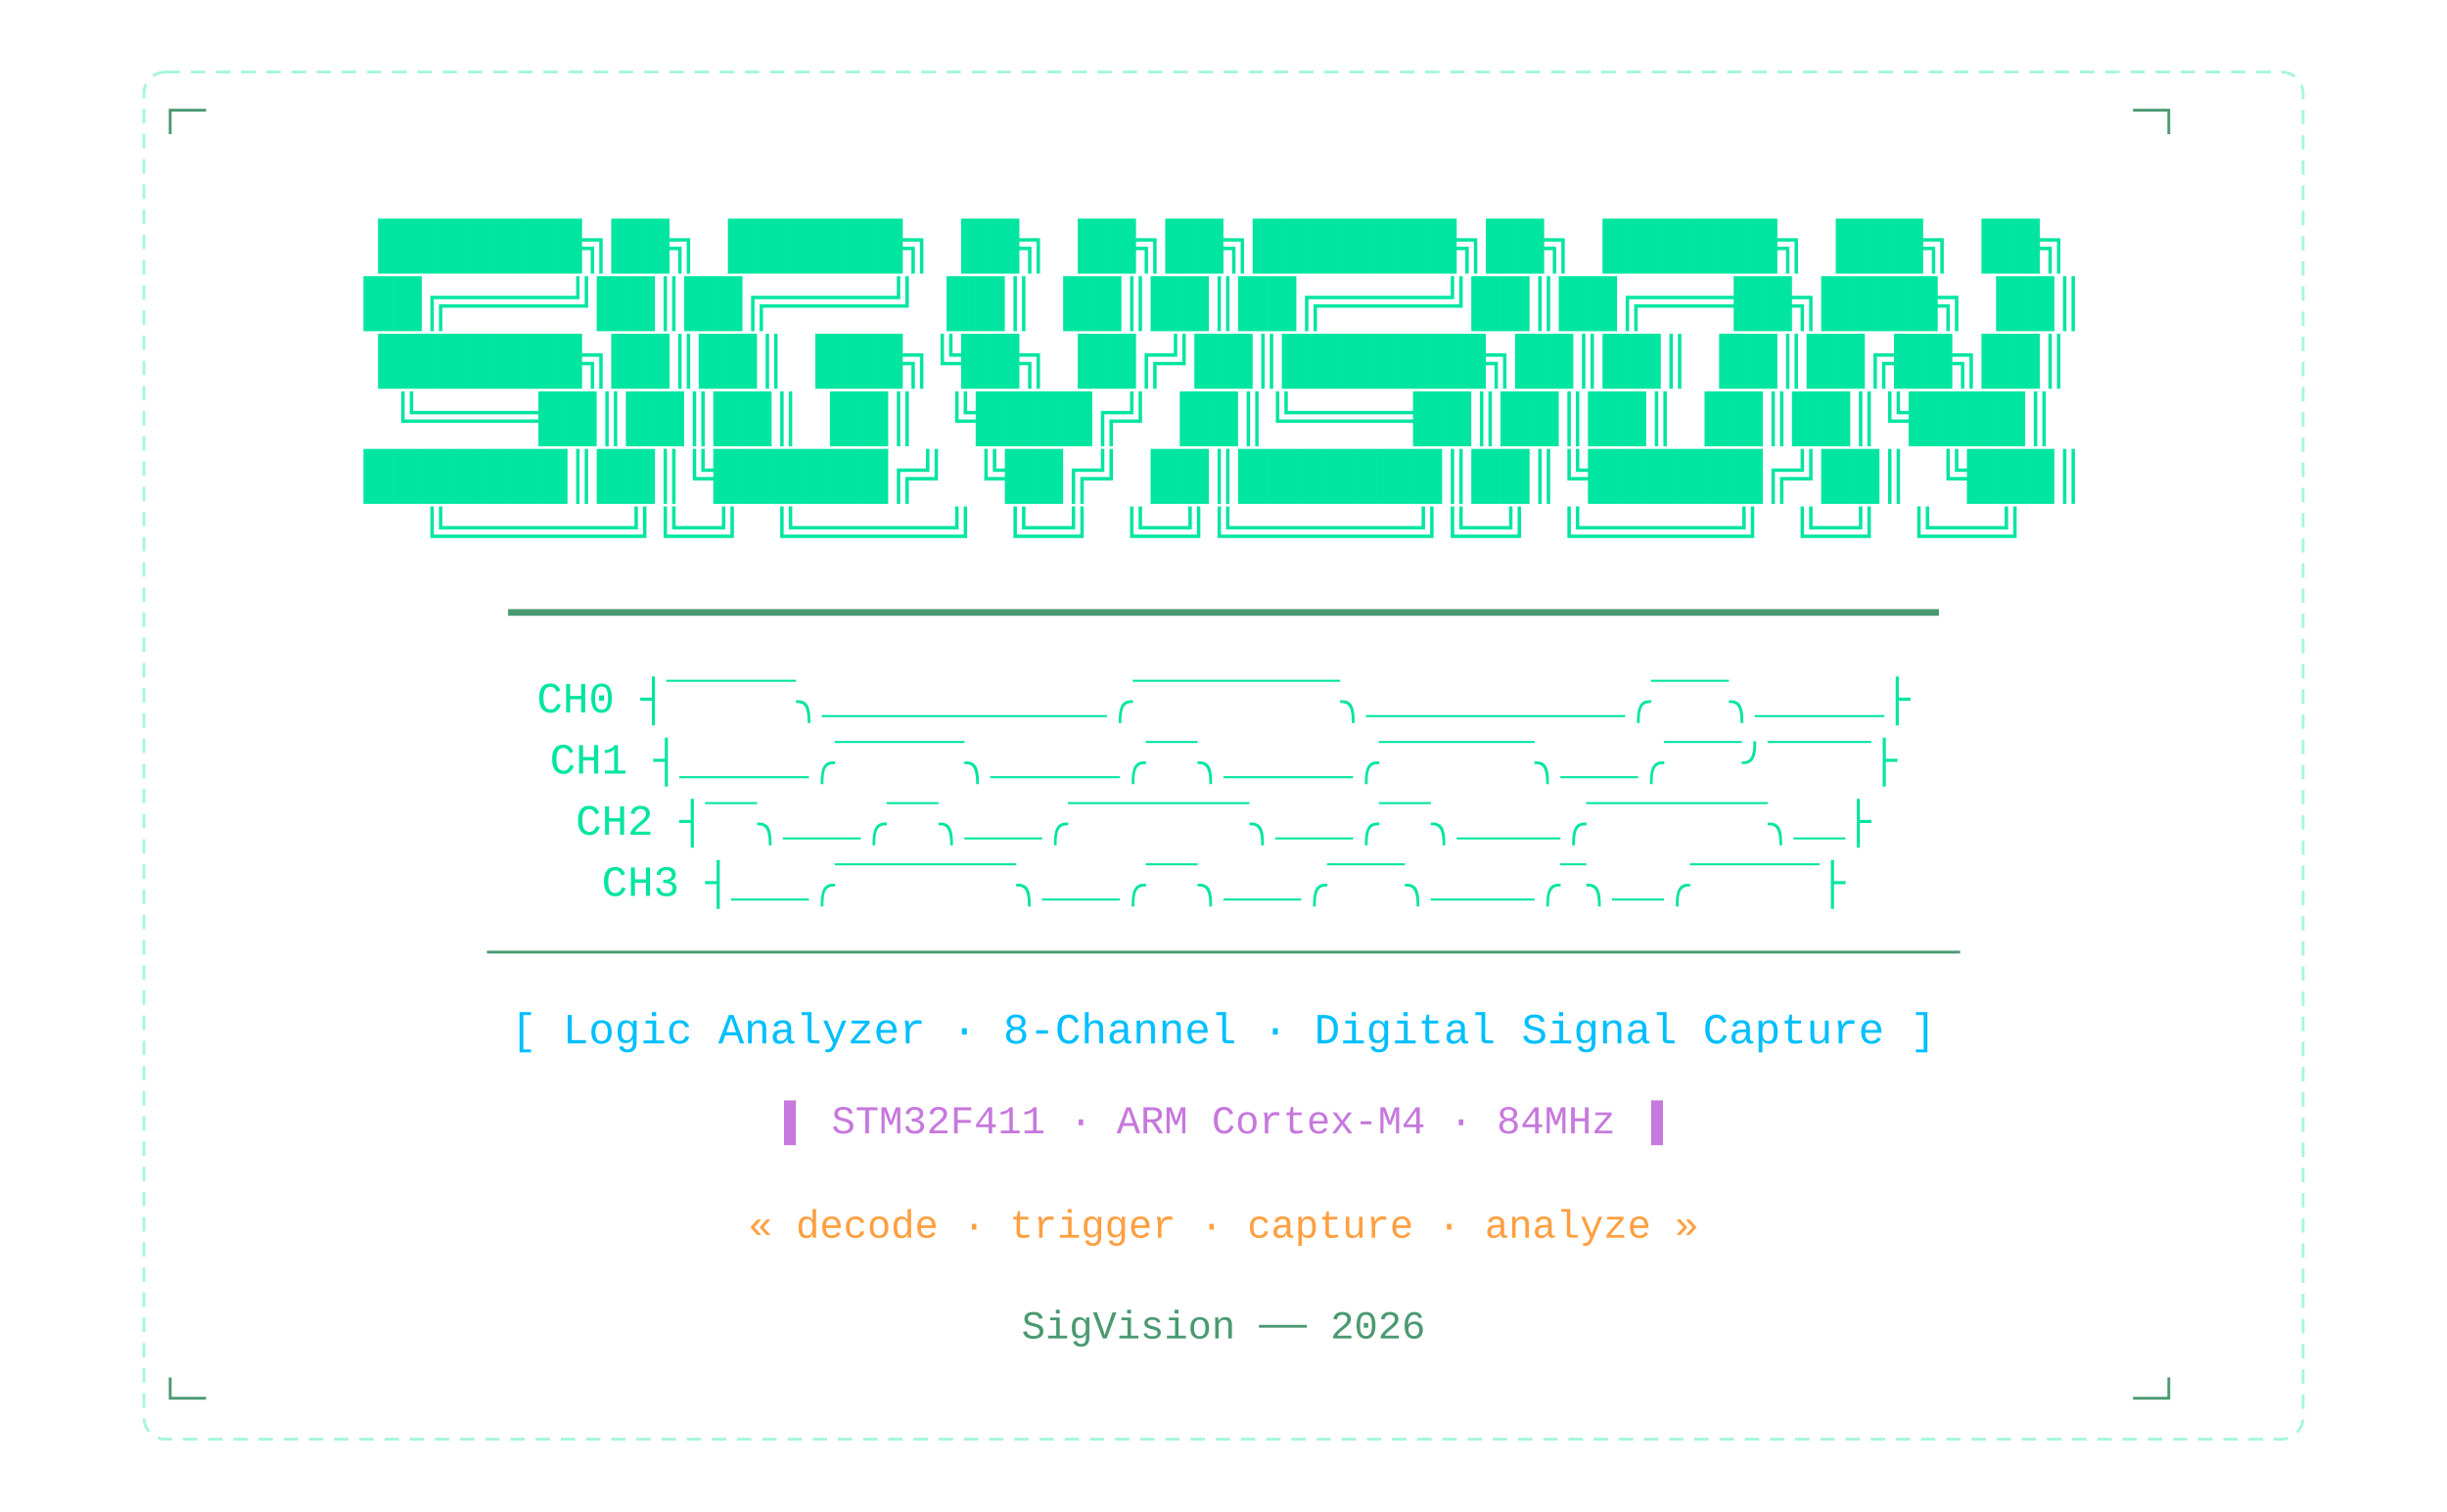
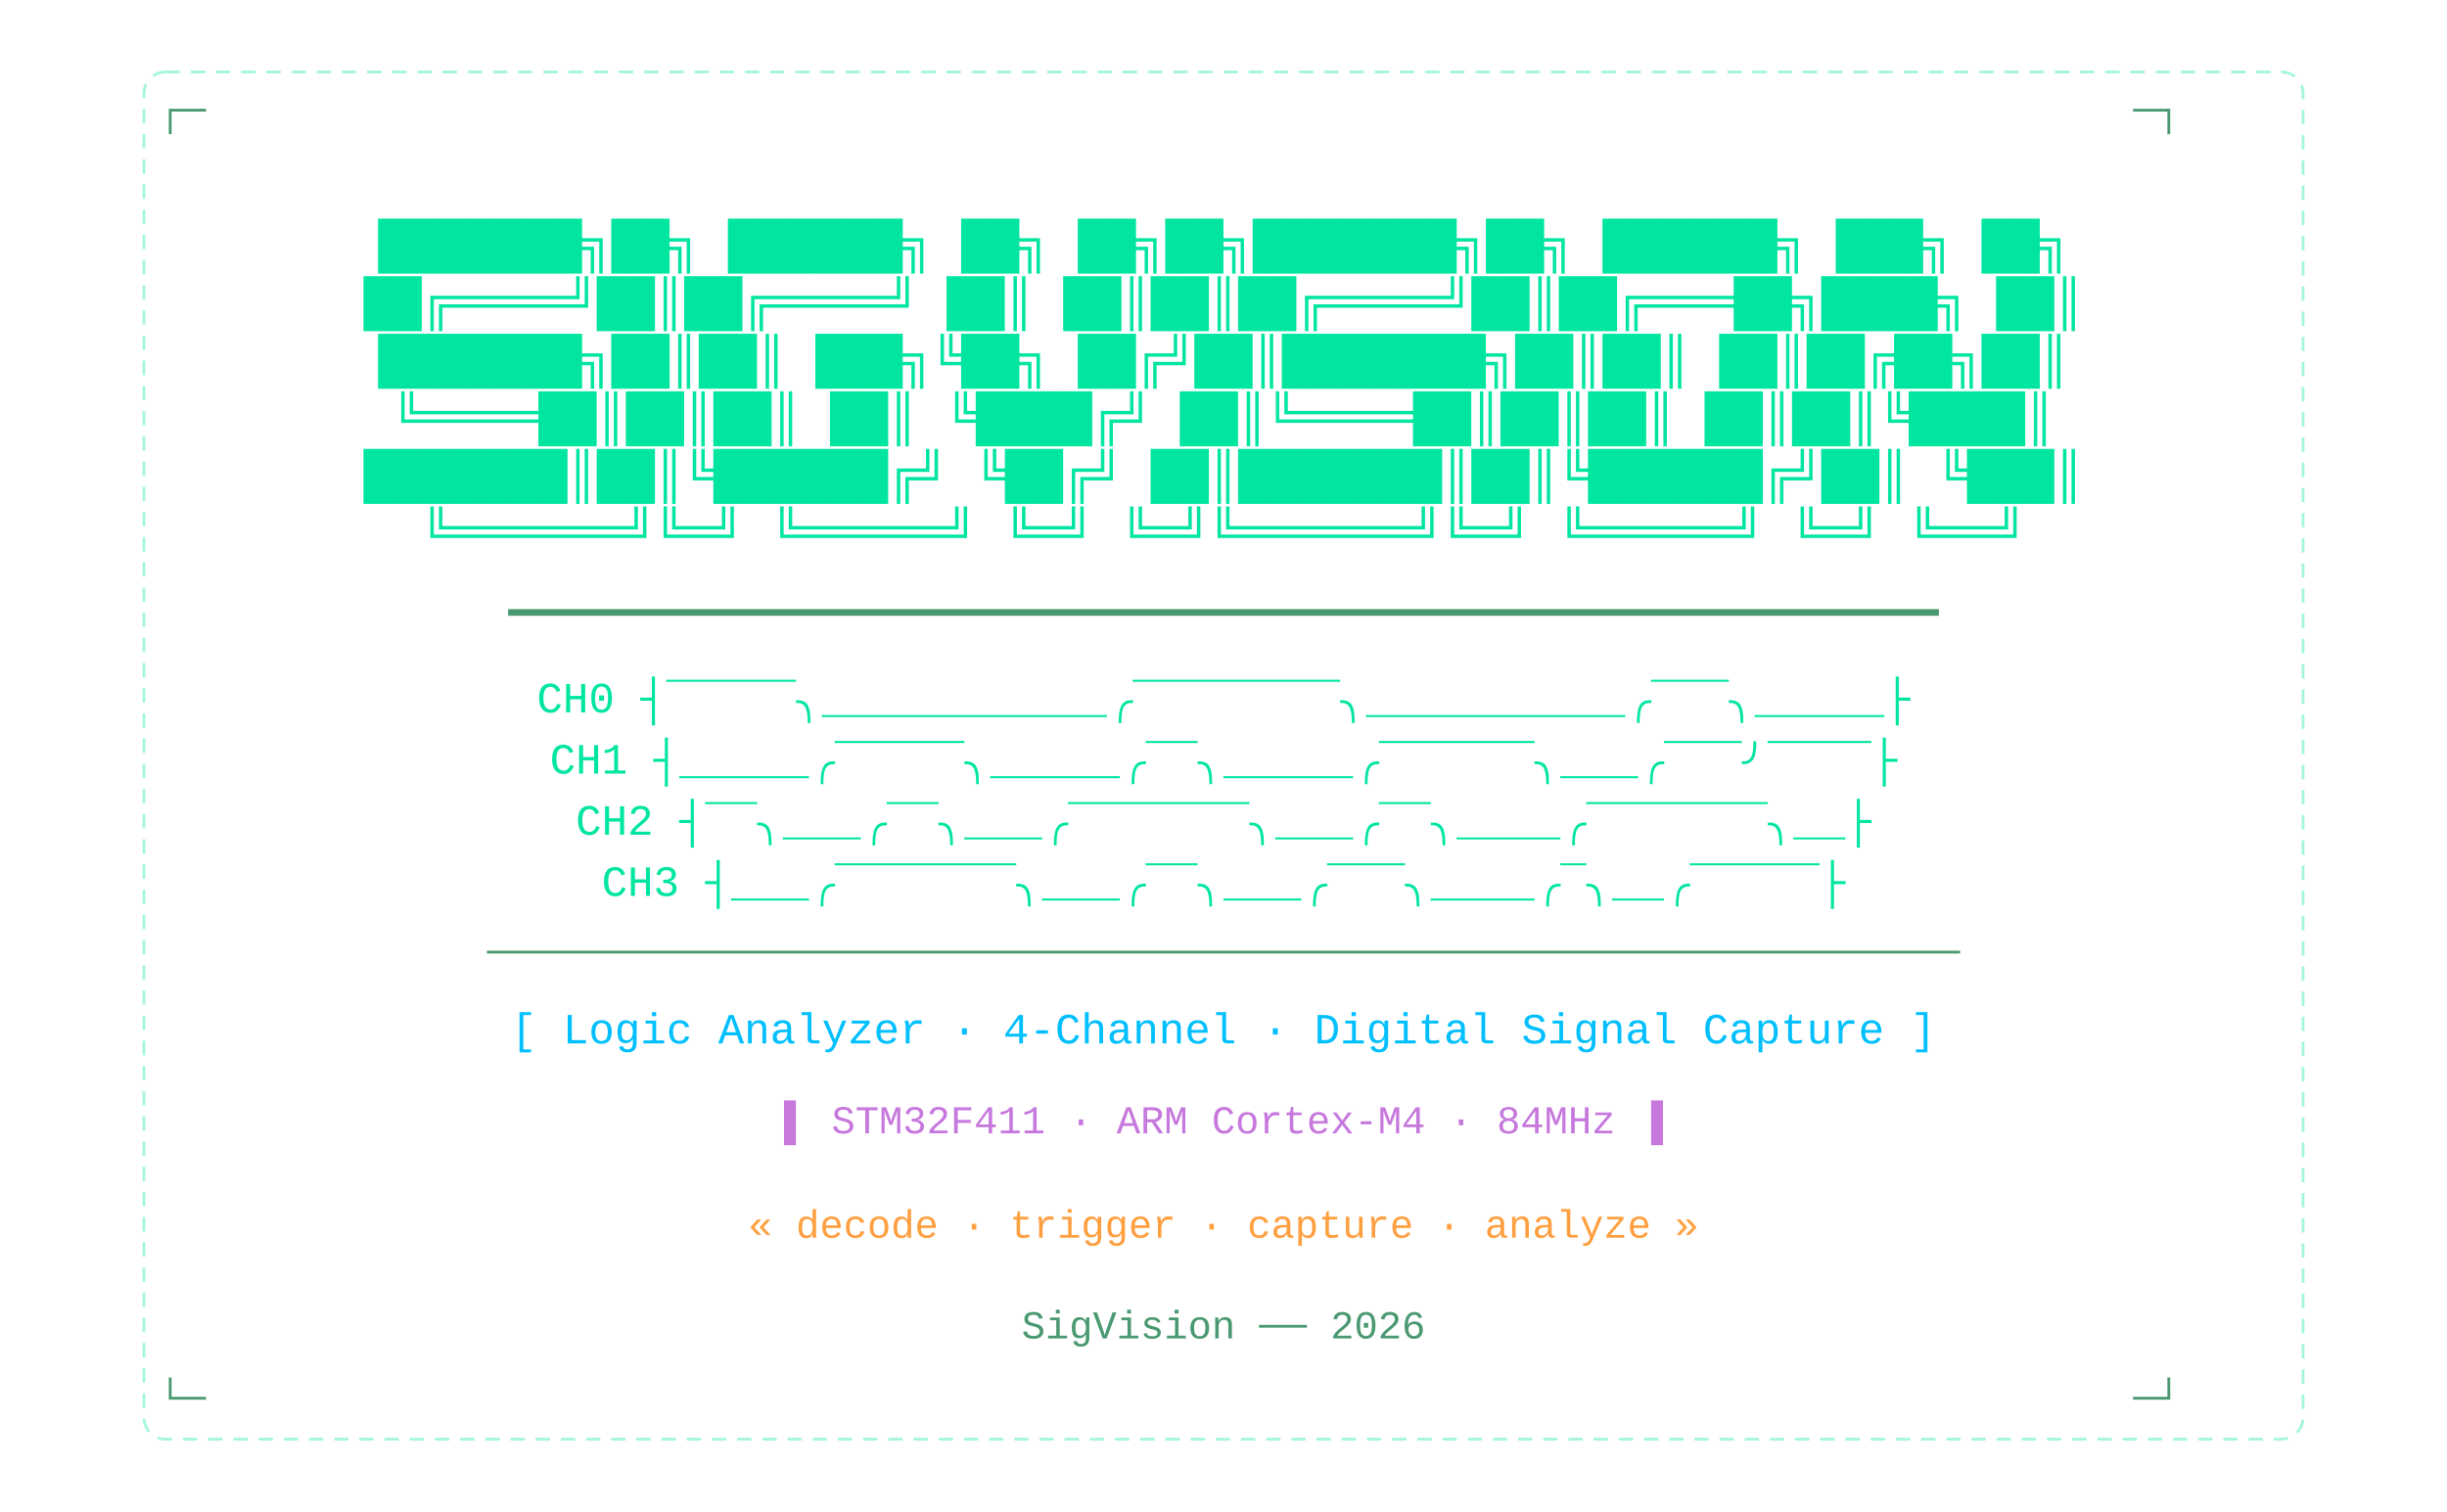
<svg xmlns="http://www.w3.org/2000/svg" width="100%" viewBox="0 0 680 420" role="img" style="">
  <defs>
    
  </defs>
  <rect x="40" y="20" width="600" height="380" rx="6" fill="none" stroke="#00e5a0" stroke-width="0.8" stroke-dasharray="4 3" opacity="0.35" style="fill:none;stroke:rgb(0, 229, 160);color:rgb(251, 251, 254);stroke-width:0.8px;stroke-dasharray:4px, 3px;stroke-linecap:butt;stroke-linejoin:miter;opacity:0.35;font-family:&quot;Anthropic Sans&quot;, -apple-system, BlinkMacSystemFont, &quot;Segoe UI&quot;, sans-serif;font-size:16px;font-weight:400;text-anchor:start;dominant-baseline:auto" />
  <text x="44" y="34" style="fill:rgb(74, 153, 112);stroke:none;color:rgb(251, 251, 254);stroke-width:1px;stroke-linecap:butt;stroke-linejoin:miter;opacity:1;font-family:&quot;Courier New&quot;, Courier, monospace;font-size:11px;font-weight:400;text-anchor:start;dominant-baseline:auto">┌─</text>
  <text x="606" y="34" text-anchor="end" style="fill:rgb(74, 153, 112);stroke:none;color:rgb(251, 251, 254);stroke-width:1px;stroke-linecap:butt;stroke-linejoin:miter;opacity:1;font-family:&quot;Courier New&quot;, Courier, monospace;font-size:11px;font-weight:400;text-anchor:end;dominant-baseline:auto">─┐</text>
  <text x="44" y="392" style="fill:rgb(74, 153, 112);stroke:none;color:rgb(251, 251, 254);stroke-width:1px;stroke-linecap:butt;stroke-linejoin:miter;opacity:1;font-family:&quot;Courier New&quot;, Courier, monospace;font-size:11px;font-weight:400;text-anchor:start;dominant-baseline:auto">└─</text>
  <text x="606" y="392" text-anchor="end" style="fill:rgb(74, 153, 112);stroke:none;color:rgb(251, 251, 254);stroke-width:1px;stroke-linecap:butt;stroke-linejoin:miter;opacity:1;font-family:&quot;Courier New&quot;, Courier, monospace;font-size:11px;font-weight:400;text-anchor:end;dominant-baseline:auto">─┘</text>
  <text x="340" y="72" text-anchor="middle" style="fill:rgb(0, 229, 160);stroke:none;color:rgb(251, 251, 254);stroke-width:1px;stroke-linecap:butt;stroke-linejoin:miter;opacity:1;font-family:&quot;Courier New&quot;, Courier, monospace;font-size:13.5px;font-weight:700;text-anchor:middle;dominant-baseline:auto">███████╗██╗ ██████╗ ██╗   ██╗██╗███████╗██╗ ██████╗ ███╗  ██╗</text>
  <text x="340" y="88" text-anchor="middle" style="fill:rgb(0, 229, 160);stroke:none;color:rgb(251, 251, 254);stroke-width:1px;stroke-linecap:butt;stroke-linejoin:miter;opacity:1;font-family:&quot;Courier New&quot;, Courier, monospace;font-size:13.5px;font-weight:700;text-anchor:middle;dominant-baseline:auto">██╔════╝██║██╔════╝ ██║   ██║██║██╔════╝██║██╔═══██╗████╗ ██║</text>
  <text x="340" y="104" text-anchor="middle" style="fill:rgb(0, 229, 160);stroke:none;color:rgb(251, 251, 254);stroke-width:1px;stroke-linecap:butt;stroke-linejoin:miter;opacity:1;font-family:&quot;Courier New&quot;, Courier, monospace;font-size:13.5px;font-weight:700;text-anchor:middle;dominant-baseline:auto">███████╗██║██║  ███╗╚██╗ ██╔╝██║███████╗██║██║   ██║██╔██╗██║</text>
  <text x="340" y="120" text-anchor="middle" style="fill:rgb(0, 229, 160);stroke:none;color:rgb(251, 251, 254);stroke-width:1px;stroke-linecap:butt;stroke-linejoin:miter;opacity:1;font-family:&quot;Courier New&quot;, Courier, monospace;font-size:13.5px;font-weight:700;text-anchor:middle;dominant-baseline:auto">╚════██║██║██║   ██║ ╚████╔╝ ██║╚════██║██║██║   ██║██║╚████║</text>
  <text x="340" y="136" text-anchor="middle" style="fill:rgb(0, 229, 160);stroke:none;color:rgb(251, 251, 254);stroke-width:1px;stroke-linecap:butt;stroke-linejoin:miter;opacity:1;font-family:&quot;Courier New&quot;, Courier, monospace;font-size:13.5px;font-weight:700;text-anchor:middle;dominant-baseline:auto">███████║██║╚██████╔╝  ╚██╔╝  ██║███████║██║╚██████╔╝██║ ╚███║</text>
  <text x="340" y="152" text-anchor="middle" style="fill:rgb(0, 229, 160);stroke:none;color:rgb(251, 251, 254);stroke-width:1px;stroke-linecap:butt;stroke-linejoin:miter;opacity:1;font-family:&quot;Courier New&quot;, Courier, monospace;font-size:13.5px;font-weight:700;text-anchor:middle;dominant-baseline:auto">╚══════╝╚═╝ ╚═════╝    ╚═╝   ╚═╝╚══════╝╚═╝ ╚═════╝ ╚═╝  ╚══╝</text>
  <text x="340" y="174" text-anchor="middle" style="fill:rgb(74, 153, 112);stroke:none;color:rgb(251, 251, 254);stroke-width:1px;stroke-linecap:butt;stroke-linejoin:miter;opacity:1;font-family:&quot;Courier New&quot;, Courier, monospace;font-size:11px;font-weight:400;text-anchor:middle;dominant-baseline:auto">━━━━━━━━━━━━━━━━━━━━━━━━━━━━━━━━━━━━━━━━━━━━━━━━━━━━━━━━━━━━</text>
  <text x="340" y="198" text-anchor="middle" style="fill:rgb(0, 229, 160);stroke:none;color:rgb(251, 251, 254);stroke-width:1px;stroke-linecap:butt;stroke-linejoin:miter;opacity:1;font-family:&quot;Courier New&quot;, Courier, monospace;font-size:12px;font-weight:400;text-anchor:middle;dominant-baseline:auto"> CH0 ┤‾‾‾‾‾╮___________╭‾‾‾‾‾‾‾‾╮__________╭‾‾‾╮_____├</text>
  <text x="340" y="215" text-anchor="middle" style="fill:rgb(0, 229, 160);stroke:none;color:rgb(251, 251, 254);stroke-width:1px;stroke-linecap:butt;stroke-linejoin:miter;opacity:1;font-family:&quot;Courier New&quot;, Courier, monospace;font-size:12px;font-weight:400;text-anchor:middle;dominant-baseline:auto"> CH1 ┤_____╭‾‾‾‾‾╮_____╭‾‾╮_____╭‾‾‾‾‾‾╮___╭‾‾‾╯‾‾‾‾├</text>
  <text x="340" y="232" text-anchor="middle" style="fill:rgb(0, 229, 160);stroke:none;color:rgb(251, 251, 254);stroke-width:1px;stroke-linecap:butt;stroke-linejoin:miter;opacity:1;font-family:&quot;Courier New&quot;, Courier, monospace;font-size:12px;font-weight:400;text-anchor:middle;dominant-baseline:auto"> CH2 ┤‾‾╮___╭‾‾╮___╭‾‾‾‾‾‾‾╮___╭‾‾╮____╭‾‾‾‾‾‾‾╮__├</text>
  <text x="340" y="249" text-anchor="middle" style="fill:rgb(0, 229, 160);stroke:none;color:rgb(251, 251, 254);stroke-width:1px;stroke-linecap:butt;stroke-linejoin:miter;opacity:1;font-family:&quot;Courier New&quot;, Courier, monospace;font-size:12px;font-weight:400;text-anchor:middle;dominant-baseline:auto"> CH3 ┤___╭‾‾‾‾‾‾‾╮___╭‾‾╮___╭‾‾‾╮____╭‾╮__╭‾‾‾‾‾├</text>
  <text x="340" y="268" text-anchor="middle" style="fill:rgb(74, 153, 112);stroke:none;color:rgb(251, 251, 254);stroke-width:1px;stroke-linecap:butt;stroke-linejoin:miter;opacity:1;font-family:&quot;Courier New&quot;, Courier, monospace;font-size:11px;font-weight:400;text-anchor:middle;dominant-baseline:auto">──────────────────────────────────────────────────────────────</text>
-   <text x="340" y="290" text-anchor="middle" style="fill:rgb(0, 191, 255);stroke:none;color:rgb(251, 251, 254);stroke-width:1px;stroke-linecap:butt;stroke-linejoin:miter;opacity:1;font-family:&quot;Courier New&quot;, Courier, monospace;font-size:12px;font-weight:400;text-anchor:middle;dominant-baseline:auto">[ Logic Analyzer  ·  8-Channel  ·  Digital Signal Capture ]</text>
+   <text x="340" y="290" text-anchor="middle" style="fill:rgb(0, 191, 255);stroke:none;color:rgb(251, 251, 254);stroke-width:1px;stroke-linecap:butt;stroke-linejoin:miter;opacity:1;font-family:&quot;Courier New&quot;, Courier, monospace;font-size:12px;font-weight:400;text-anchor:middle;dominant-baseline:auto">[ Logic Analyzer  ·  4-Channel  ·  Digital Signal Capture ]</text>
  <text x="340" y="315" text-anchor="middle" style="fill:rgb(198, 120, 221);stroke:none;color:rgb(251, 251, 254);stroke-width:1px;stroke-linecap:butt;stroke-linejoin:miter;opacity:1;font-family:&quot;Courier New&quot;, Courier, monospace;font-size:11px;font-weight:400;text-anchor:middle;dominant-baseline:auto">▌ STM32F411  ·  ARM Cortex-M4  ·  84MHz ▐</text>
  <text x="340" y="344" text-anchor="middle" style="fill:rgb(255, 159, 64);stroke:none;color:rgb(251, 251, 254);stroke-width:1px;stroke-linecap:butt;stroke-linejoin:miter;opacity:1;font-family:&quot;Courier New&quot;, Courier, monospace;font-size:11px;font-weight:400;text-anchor:middle;dominant-baseline:auto">« decode  ·  trigger  ·  capture  ·  analyze »</text>
  <text x="340" y="372" text-anchor="middle" style="fill:rgb(74, 153, 112);stroke:none;color:rgb(251, 251, 254);stroke-width:1px;stroke-linecap:butt;stroke-linejoin:miter;opacity:1;font-family:&quot;Courier New&quot;, Courier, monospace;font-size:11px;font-weight:400;text-anchor:middle;dominant-baseline:auto">SigVision  ──  2026</text>
</svg>
